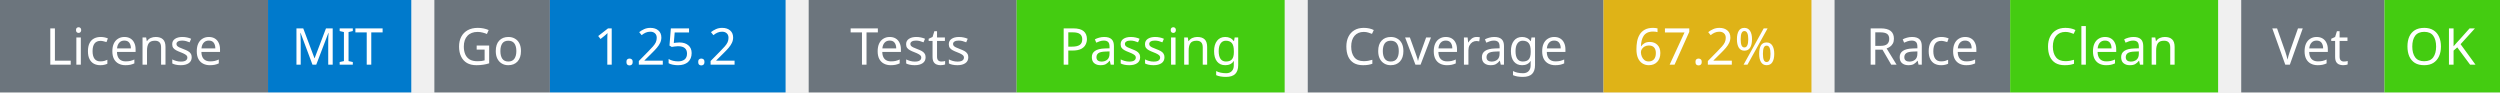
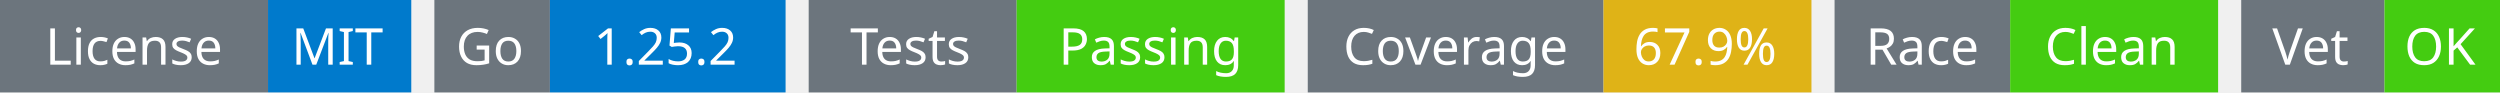
<svg xmlns="http://www.w3.org/2000/svg" width="541" height="20" viewBox="0 0 541 20">
  <g transform="translate(0, 0)">
    <rect x="0" y="0" width="58" height="20" fill="#6c757d" />
    <rect x="58" y="0" width="31" height="20" fill="#007acc" />
    <text x="29" y="14" text-anchor="middle" font-family="sans-serif" font-size="11" fill="white">License</text>
    <text x="73" y="14" text-anchor="middle" font-family="sans-serif" font-size="11" fill="white">MIT</text>
  </g>
  <g transform="translate(94, 0)">
    <rect x="0" y="0" width="25" height="20" fill="#6c757d" />
    <rect x="25" y="0" width="51" height="20" fill="#007acc" />
    <text x="12" y="14" text-anchor="middle" font-family="sans-serif" font-size="11" fill="white">Go</text>
    <text x="50" y="14" text-anchor="middle" font-family="sans-serif" font-size="11" fill="white">1.25.2</text>
  </g>
  <g transform="translate(175, 0)">
    <rect x="0" y="0" width="45" height="20" fill="#6c757d" />
    <rect x="45" y="0" width="58" height="20" fill="#4c1" />
    <text x="22" y="14" text-anchor="middle" font-family="sans-serif" font-size="11" fill="white">Tests</text>
    <text x="74" y="14" text-anchor="middle" font-family="sans-serif" font-size="11" fill="white">Passing</text>
  </g>
  <g transform="translate(283, 0)">
    <rect x="0" y="0" width="64" height="20" fill="#6c757d" />
    <rect x="64" y="0" width="45" height="20" fill="#dfb317" />
    <text x="32" y="14" text-anchor="middle" font-family="sans-serif" font-size="11" fill="white">Coverage</text>
-     <text x="86" y="14" text-anchor="middle" font-family="sans-serif" font-size="11" fill="white">67.2%</text>
+     <text x="86" y="14" text-anchor="middle" font-family="sans-serif" font-size="11" fill="white">67.9%</text>
  </g>
  <g transform="translate(397, 0)">
    <rect x="0" y="0" width="38" height="20" fill="#6c757d" />
    <rect x="38" y="0" width="45" height="20" fill="#4c1" />
    <text x="19" y="14" text-anchor="middle" font-family="sans-serif" font-size="11" fill="white">Race</text>
    <text x="60" y="14" text-anchor="middle" font-family="sans-serif" font-size="11" fill="white">Clean</text>
  </g>
  <g transform="translate(485, 0)">
    <rect x="0" y="0" width="31" height="20" fill="#6c757d" />
    <rect x="31" y="0" width="25" height="20" fill="#4c1" />
    <text x="15" y="14" text-anchor="middle" font-family="sans-serif" font-size="11" fill="white">Vet</text>
    <text x="43" y="14" text-anchor="middle" font-family="sans-serif" font-size="11" fill="white">OK</text>
  </g>
</svg>
